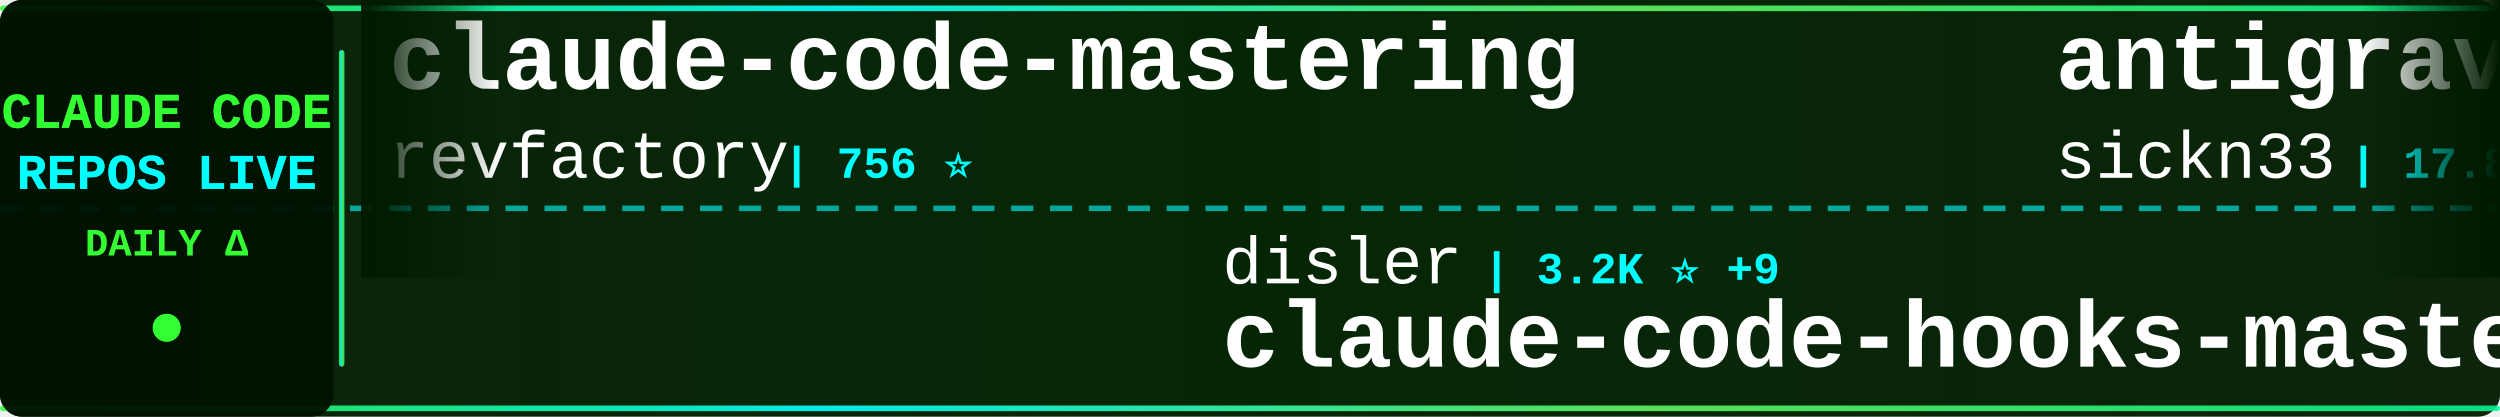
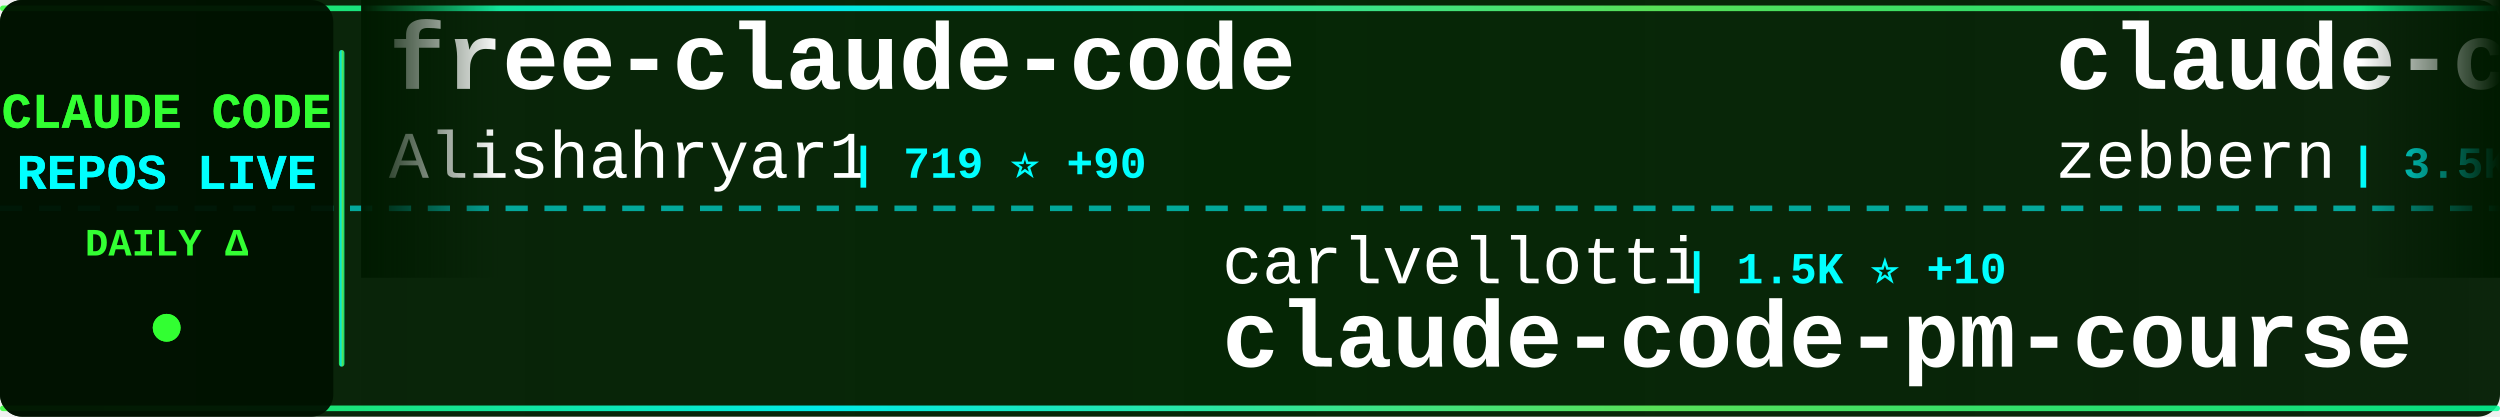
<svg xmlns="http://www.w3.org/2000/svg" width="900" height="150">
  <defs>
    <linearGradient id="tickerBg" x1="0%" y1="0%" x2="100%" y2="0%">
      <stop offset="0%" style="stop-color:#001a00;stop-opacity:0.95" />
      <stop offset="50%" style="stop-color:#002200;stop-opacity:0.98" />
      <stop offset="100%" style="stop-color:#001a00;stop-opacity:0.95" />
    </linearGradient>
    <linearGradient id="borderGrad" x1="0%" y1="0%" x2="100%" y2="0%">
      <stop offset="0%" style="stop-color:#33ff33;stop-opacity:0.85">
        <animate attributeName="stop-opacity" values="0.85;1;0.85" dur="2s" repeatCount="indefinite" />
      </stop>
      <stop offset="33%" style="stop-color:#00ffff;stop-opacity:0.9">
        <animate attributeName="stop-opacity" values="0.9;1;0.9" dur="2.2s" repeatCount="indefinite" />
      </stop>
      <stop offset="66%" style="stop-color:#66ff66;stop-opacity:0.85">
        <animate attributeName="stop-opacity" values="0.85;1;0.85" dur="1.8s" repeatCount="indefinite" />
      </stop>
      <stop offset="100%" style="stop-color:#00ff99;stop-opacity:0.85">
        <animate attributeName="stop-opacity" values="0.85;1;0.85" dur="2s" repeatCount="indefinite" />
      </stop>
    </linearGradient>
    <filter id="textGlow">
      <feGaussianBlur stdDeviation="0.1" result="coloredBlur" />
      <feMerge>
        <feMergeNode in="coloredBlur" />
        <feMergeNode in="SourceGraphic" />
      </feMerge>
    </filter>
    <filter id="metricGlow">
      <feGaussianBlur stdDeviation="0.2" result="coloredBlur" />
      <feMerge>
        <feMergeNode in="coloredBlur" />
        <feMergeNode in="SourceGraphic" />
      </feMerge>
    </filter>
    <linearGradient id="leftFade" x1="0%" y1="0%" x2="100%" y2="0%">
      <stop offset="0%" style="stop-color:#001a00;stop-opacity:1" />
      <stop offset="100%" style="stop-color:#001a00;stop-opacity:0" />
    </linearGradient>
    <linearGradient id="rightFade" x1="0%" y1="0%" x2="100%" y2="0%">
      <stop offset="0%" style="stop-color:#001a00;stop-opacity:0" />
      <stop offset="100%" style="stop-color:#001a00;stop-opacity:1" />
    </linearGradient>
  </defs>
  <rect width="900" height="150" fill="url(#tickerBg)" rx="8" />
  <rect x="0" y="2" width="900" height="2" fill="url(#borderGrad)" rx="1" />
  <rect x="0" y="146" width="900" height="2" fill="url(#borderGrad)" rx="1" />
  <line x1="0" y1="75" x2="900" y2="75" stroke="#00ffff" stroke-width="2" stroke-dasharray="8 6" opacity="0.6" />
  <rect x="0" y="0" width="120" height="150" fill="#001100" opacity="0.95" rx="8" />
  <text x="60" y="46" font-family="'Courier New', monospace" font-size="18" font-weight="bold" fill="#33ff33" text-anchor="middle" filter="url(#textGlow)">
    CLAUDE CODE
  </text>
  <text x="60" y="68" font-family="'Courier New', monospace" font-size="18" font-weight="bold" fill="#00ffff" text-anchor="middle" filter="url(#textGlow)">
    REPOS LIVE
  </text>
  <text x="60" y="92" font-family="'Courier New', monospace" font-size="14" font-weight="bold" fill="#33ff33" text-anchor="middle">
    DAILY Δ
  </text>
  <circle cx="60" cy="118" r="5" fill="#33ff33" filter="url(#metricGlow)">
    <animate attributeName="r" values="4;6;4" dur="1.5s" repeatCount="indefinite" />
    <animate attributeName="opacity" values="0.6;1;0.6" dur="1.5s" repeatCount="indefinite" />
  </circle>
  <rect x="122" y="18" width="2" height="114" fill="url(#borderGrad)" rx="1" />
  <clipPath id="tickerClip">
    <rect x="130" y="0" width="770" height="150" />
  </clipPath>
  <g clip-path="url(#tickerClip)">
    <g id="tickerItems">
      <animateTransform attributeName="transform" attributeType="XML" type="translate" from="0 0" to="-3000 0" dur="54s" repeatCount="indefinite" />
      <g transform="translate(0, 0)">
-         <text x="140" y="32" font-family="'Courier New', monospace" font-size="34" font-weight="bold" fill="#ffffff">claude-code-mastering</text>
-         <text x="140" y="64" font-family="'Courier New', monospace" font-size="24" font-weight="normal" fill="#ffffff" opacity="1.0">revfactory</text>
-         <text x="282" y="64" font-family="'Courier New', monospace" font-size="16" font-weight="bold" fill="#00ffff"> | 756 ⭐</text>
+         <text x="140" y="32" font-family="'Courier New', monospace" font-size="34" font-weight="bold" fill="#ffffff">free-claude-code</text>
+         <text x="140" y="64" font-family="'Courier New', monospace" font-size="24" font-weight="normal" fill="#ffffff" opacity="1.0">Alishahryar1</text>
+         <text x="306" y="64" font-family="'Courier New', monospace" font-size="16" font-weight="bold" fill="#00ffff"> | 719 ⭐ +90</text>
      </g>
      <g transform="translate(300, 0)">
-         <text x="140" y="102" font-family="'Courier New', monospace" font-size="24" font-weight="normal" fill="#ffffff" opacity="1.0">disler</text>
-         <text x="234" y="102" font-family="'Courier New', monospace" font-size="16" font-weight="bold" fill="#00ffff"> | 3.2K ⭐ +9</text>
-         <text x="140" y="132" font-family="'Courier New', monospace" font-size="34" font-weight="bold" fill="#ffffff">claude-code-hooks-master...</text>
+         <text x="140" y="102" font-family="'Courier New', monospace" font-size="24" font-weight="normal" fill="#ffffff" opacity="1.0">carlvellotti</text>
+         <text x="306" y="102" font-family="'Courier New', monospace" font-size="16" font-weight="bold" fill="#00ffff"> | 1.5K ⭐ +10</text>
+         <text x="140" y="132" font-family="'Courier New', monospace" font-size="34" font-weight="bold" fill="#ffffff">claude-code-pm-course</text>
      </g>
      <g transform="translate(600, 0)">
-         <text x="140" y="32" font-family="'Courier New', monospace" font-size="34" font-weight="bold" fill="#ffffff">antigravity-awesome-skil...</text>
-         <text x="140" y="64" font-family="'Courier New', monospace" font-size="24" font-weight="normal" fill="#ffffff" opacity="1.0">sickn33</text>
-         <text x="246" y="64" font-family="'Courier New', monospace" font-size="16" font-weight="bold" fill="#00ffff"> | 17.8K ⭐ +495</text>
+         <text x="140" y="32" font-family="'Courier New', monospace" font-size="34" font-weight="bold" fill="#ffffff">claude-code-guide</text>
+         <text x="140" y="64" font-family="'Courier New', monospace" font-size="24" font-weight="normal" fill="#ffffff" opacity="1.0">zebbern</text>
+         <text x="246" y="64" font-family="'Courier New', monospace" font-size="16" font-weight="bold" fill="#00ffff"> | 3.5K ⭐ +11</text>
      </g>
      <g transform="translate(900, 0)">
-         <text x="140" y="102" font-family="'Courier New', monospace" font-size="24" font-weight="normal" fill="#ffffff" opacity="1.0">zhukunpenglinyutong</text>
-         <text x="390" y="102" font-family="'Courier New', monospace" font-size="16" font-weight="bold" fill="#00ffff"> | 1.4K ⭐ +4</text>
-         <text x="140" y="132" font-family="'Courier New', monospace" font-size="34" font-weight="bold" fill="#ffffff">idea-claude-code-gui</text>
+         <text x="140" y="102" font-family="'Courier New', monospace" font-size="24" font-weight="normal" fill="#ffffff" opacity="1.0">ComposioHQ</text>
+         <text x="282" y="102" font-family="'Courier New', monospace" font-size="16" font-weight="bold" fill="#00ffff"> | 39.4K ⭐ +520</text>
+         <text x="140" y="132" font-family="'Courier New', monospace" font-size="34" font-weight="bold" fill="#ffffff">awesome-claude-skills</text>
      </g>
      <g transform="translate(1200, 0)">
-         <text x="140" y="32" font-family="'Courier New', monospace" font-size="34" font-weight="bold" fill="#ffffff">claude-code-templates</text>
-         <text x="140" y="64" font-family="'Courier New', monospace" font-size="24" font-weight="normal" fill="#ffffff" opacity="1.0">davila7</text>
-         <text x="246" y="64" font-family="'Courier New', monospace" font-size="16" font-weight="bold" fill="#00ffff"> | 21.7K ⭐ +147</text>
+         <text x="140" y="32" font-family="'Courier New', monospace" font-size="34" font-weight="bold" fill="#ffffff">claude-code-best-practic...</text>
+         <text x="140" y="64" font-family="'Courier New', monospace" font-size="24" font-weight="normal" fill="#ffffff" opacity="1.0">shanraisshan</text>
+         <text x="306" y="64" font-family="'Courier New', monospace" font-size="16" font-weight="bold" fill="#00ffff"> | 6.2K ⭐ +157</text>
      </g>
      <g transform="translate(1500, 0)">
-         <text x="140" y="102" font-family="'Courier New', monospace" font-size="24" font-weight="normal" fill="#ffffff" opacity="1.0">edmund-io</text>
-         <text x="270" y="102" font-family="'Courier New', monospace" font-size="16" font-weight="bold" fill="#00ffff"> | 1.2K ⭐ +3</text>
-         <text x="140" y="132" font-family="'Courier New', monospace" font-size="34" font-weight="bold" fill="#ffffff">edmunds-claude-code</text>
+         <text x="140" y="102" font-family="'Courier New', monospace" font-size="24" font-weight="normal" fill="#ffffff" opacity="1.0">feiskyer</text>
+         <text x="258" y="102" font-family="'Courier New', monospace" font-size="16" font-weight="bold" fill="#00ffff"> | 1.2K ⭐ +3</text>
+         <text x="140" y="132" font-family="'Courier New', monospace" font-size="34" font-weight="bold" fill="#ffffff">claude-code-settings</text>
      </g>
      <g transform="translate(1800, 0)">
-         <text x="140" y="32" font-family="'Courier New', monospace" font-size="34" font-weight="bold" fill="#ffffff">claude-code-config</text>
-         <text x="140" y="64" font-family="'Courier New', monospace" font-size="24" font-weight="normal" fill="#ffffff" opacity="1.0">jarrodwatts</text>
-         <text x="294" y="64" font-family="'Courier New', monospace" font-size="16" font-weight="bold" fill="#00ffff"> | 951 ⭐ +3</text>
+         <text x="140" y="32" font-family="'Courier New', monospace" font-size="34" font-weight="bold" fill="#ffffff">spec-kit</text>
+         <text x="140" y="64" font-family="'Courier New', monospace" font-size="24" font-weight="normal" fill="#ffffff" opacity="1.0">github</text>
+         <text x="234" y="64" font-family="'Courier New', monospace" font-size="16" font-weight="bold" fill="#00ffff"> | 73.1K ⭐ +239</text>
      </g>
      <g transform="translate(2100, 0)">
-         <text x="140" y="102" font-family="'Courier New', monospace" font-size="24" font-weight="normal" fill="#ffffff" opacity="1.0">0xfurai</text>
-         <text x="246" y="102" font-family="'Courier New', monospace" font-size="16" font-weight="bold" fill="#00ffff"> | 734 ⭐ +2</text>
-         <text x="140" y="132" font-family="'Courier New', monospace" font-size="34" font-weight="bold" fill="#ffffff">claude-code-subagents</text>
+         <text x="140" y="102" font-family="'Courier New', monospace" font-size="24" font-weight="normal" fill="#ffffff" opacity="1.0">peterkrueck</text>
+         <text x="294" y="102" font-family="'Courier New', monospace" font-size="16" font-weight="bold" fill="#00ffff"> | 1.3K ⭐</text>
+         <text x="140" y="132" font-family="'Courier New', monospace" font-size="34" font-weight="bold" fill="#ffffff">Claude-Code-Development-...</text>
      </g>
      <g transform="translate(2400, 0)">
-         <text x="140" y="32" font-family="'Courier New', monospace" font-size="34" font-weight="bold" fill="#ffffff">openskills</text>
-         <text x="140" y="64" font-family="'Courier New', monospace" font-size="24" font-weight="normal" fill="#ffffff" opacity="1.0">numman-ali</text>
-         <text x="282" y="64" font-family="'Courier New', monospace" font-size="16" font-weight="bold" fill="#00ffff"> | 8.6K ⭐ +19</text>
+         <text x="140" y="32" font-family="'Courier New', monospace" font-size="34" font-weight="bold" fill="#ffffff">ralph</text>
+         <text x="140" y="64" font-family="'Courier New', monospace" font-size="24" font-weight="normal" fill="#ffffff" opacity="1.0">snarktank</text>
+         <text x="270" y="64" font-family="'Courier New', monospace" font-size="16" font-weight="bold" fill="#00ffff"> | 11.7K ⭐ +93</text>
      </g>
      <g transform="translate(2700, 0)">
-         <text x="140" y="102" font-family="'Courier New', monospace" font-size="24" font-weight="normal" fill="#ffffff" opacity="1.0">Yuyz0112</text>
-         <text x="258" y="102" font-family="'Courier New', monospace" font-size="16" font-weight="bold" fill="#00ffff"> | 2.1K ⭐ +4</text>
-         <text x="140" y="132" font-family="'Courier New', monospace" font-size="34" font-weight="bold" fill="#ffffff">claude-code-reverse</text>
+         <text x="140" y="102" font-family="'Courier New', monospace" font-size="24" font-weight="normal" fill="#ffffff" opacity="1.0">frankbria</text>
+         <text x="270" y="102" font-family="'Courier New', monospace" font-size="16" font-weight="bold" fill="#00ffff"> | 7.4K ⭐ +26</text>
+         <text x="140" y="132" font-family="'Courier New', monospace" font-size="34" font-weight="bold" fill="#ffffff">ralph-claude-code</text>
      </g>
      <g transform="translate(3000, 0)">
-         <text x="140" y="32" font-family="'Courier New', monospace" font-size="34" font-weight="bold" fill="#ffffff">claude-code-mastering</text>
-         <text x="140" y="64" font-family="'Courier New', monospace" font-size="24" font-weight="normal" fill="#ffffff" opacity="1.0">revfactory</text>
-         <text x="282" y="64" font-family="'Courier New', monospace" font-size="16" font-weight="bold" fill="#00ffff"> | 756 ⭐</text>
+         <text x="140" y="32" font-family="'Courier New', monospace" font-size="34" font-weight="bold" fill="#ffffff">free-claude-code</text>
+         <text x="140" y="64" font-family="'Courier New', monospace" font-size="24" font-weight="normal" fill="#ffffff" opacity="1.0">Alishahryar1</text>
+         <text x="306" y="64" font-family="'Courier New', monospace" font-size="16" font-weight="bold" fill="#00ffff"> | 719 ⭐ +90</text>
      </g>
      <g transform="translate(3300, 0)">
-         <text x="140" y="102" font-family="'Courier New', monospace" font-size="24" font-weight="normal" fill="#ffffff" opacity="1.0">disler</text>
-         <text x="234" y="102" font-family="'Courier New', monospace" font-size="16" font-weight="bold" fill="#00ffff"> | 3.2K ⭐ +9</text>
-         <text x="140" y="132" font-family="'Courier New', monospace" font-size="34" font-weight="bold" fill="#ffffff">claude-code-hooks-master...</text>
+         <text x="140" y="102" font-family="'Courier New', monospace" font-size="24" font-weight="normal" fill="#ffffff" opacity="1.0">carlvellotti</text>
+         <text x="306" y="102" font-family="'Courier New', monospace" font-size="16" font-weight="bold" fill="#00ffff"> | 1.5K ⭐ +10</text>
+         <text x="140" y="132" font-family="'Courier New', monospace" font-size="34" font-weight="bold" fill="#ffffff">claude-code-pm-course</text>
      </g>
      <g transform="translate(3600, 0)">
-         <text x="140" y="32" font-family="'Courier New', monospace" font-size="34" font-weight="bold" fill="#ffffff">antigravity-awesome-skil...</text>
-         <text x="140" y="64" font-family="'Courier New', monospace" font-size="24" font-weight="normal" fill="#ffffff" opacity="1.0">sickn33</text>
-         <text x="246" y="64" font-family="'Courier New', monospace" font-size="16" font-weight="bold" fill="#00ffff"> | 17.8K ⭐ +495</text>
+         <text x="140" y="32" font-family="'Courier New', monospace" font-size="34" font-weight="bold" fill="#ffffff">claude-code-guide</text>
+         <text x="140" y="64" font-family="'Courier New', monospace" font-size="24" font-weight="normal" fill="#ffffff" opacity="1.0">zebbern</text>
+         <text x="246" y="64" font-family="'Courier New', monospace" font-size="16" font-weight="bold" fill="#00ffff"> | 3.5K ⭐ +11</text>
      </g>
      <g transform="translate(3900, 0)">
-         <text x="140" y="102" font-family="'Courier New', monospace" font-size="24" font-weight="normal" fill="#ffffff" opacity="1.0">zhukunpenglinyutong</text>
-         <text x="390" y="102" font-family="'Courier New', monospace" font-size="16" font-weight="bold" fill="#00ffff"> | 1.4K ⭐ +4</text>
-         <text x="140" y="132" font-family="'Courier New', monospace" font-size="34" font-weight="bold" fill="#ffffff">idea-claude-code-gui</text>
+         <text x="140" y="102" font-family="'Courier New', monospace" font-size="24" font-weight="normal" fill="#ffffff" opacity="1.0">ComposioHQ</text>
+         <text x="282" y="102" font-family="'Courier New', monospace" font-size="16" font-weight="bold" fill="#00ffff"> | 39.4K ⭐ +520</text>
+         <text x="140" y="132" font-family="'Courier New', monospace" font-size="34" font-weight="bold" fill="#ffffff">awesome-claude-skills</text>
      </g>
    </g>
  </g>
  <rect x="130" y="0" width="50" height="100" fill="url(#leftFade)" />
  <rect x="850" y="0" width="50" height="100" fill="url(#rightFade)" />
</svg>
